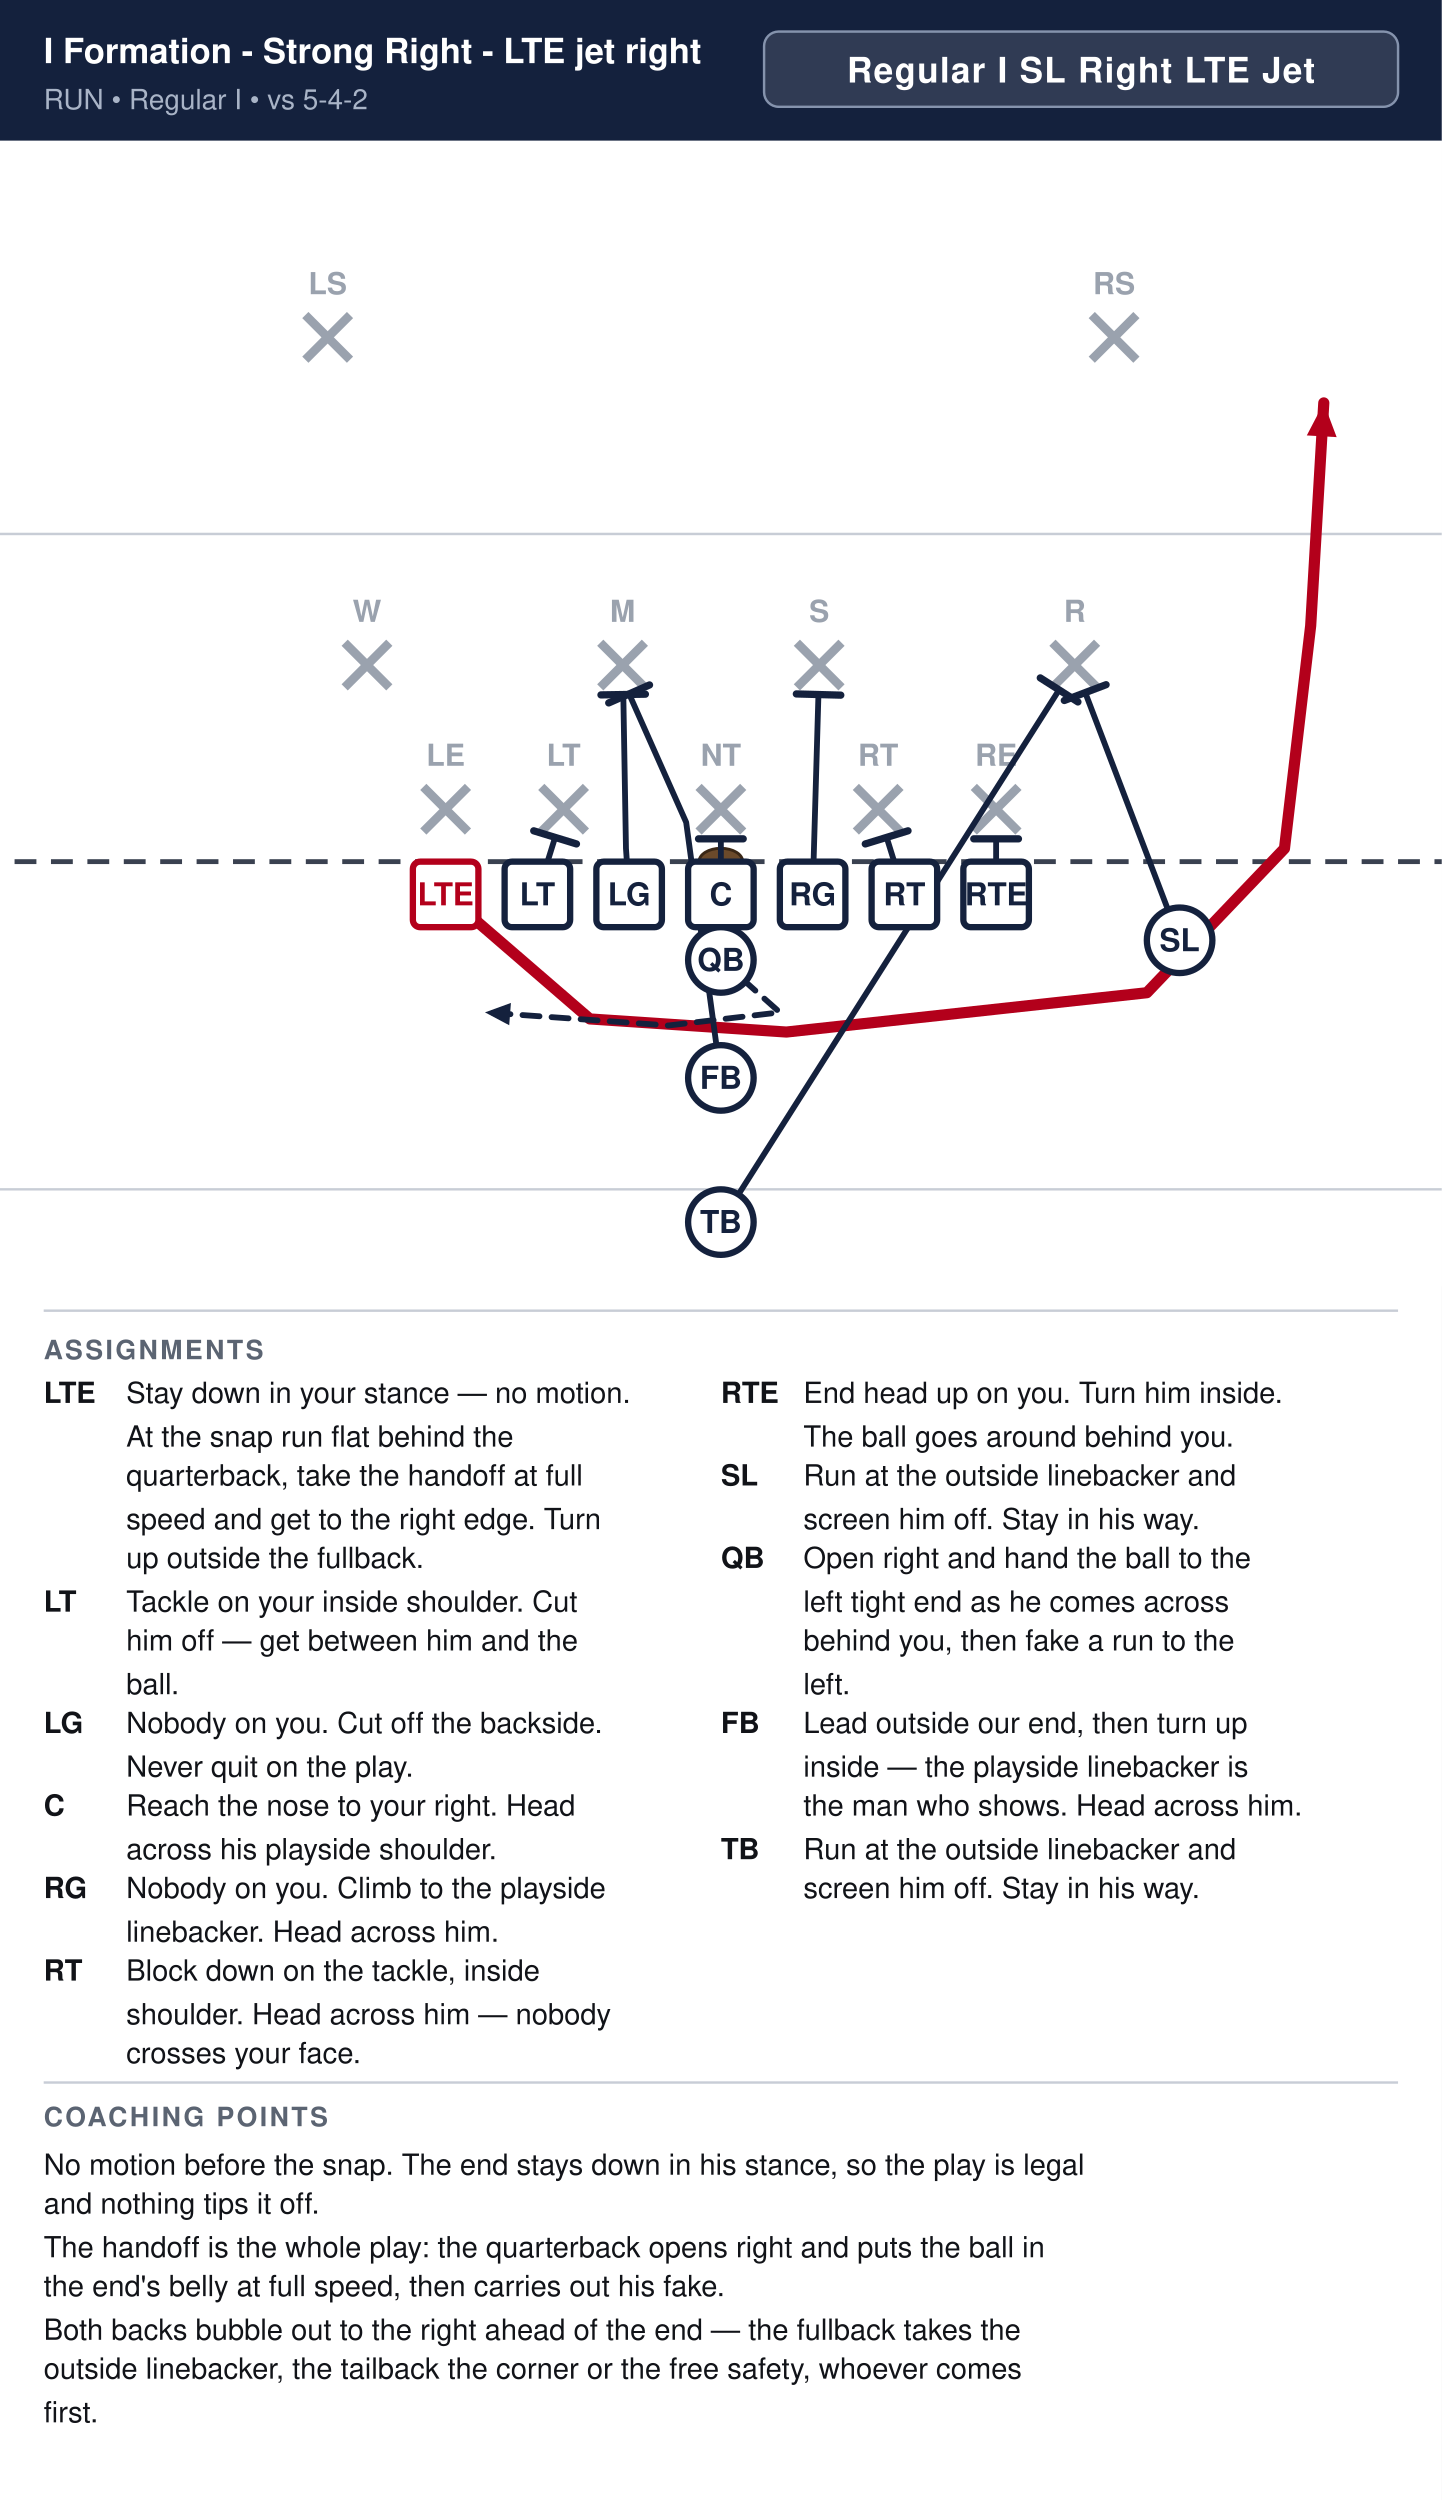
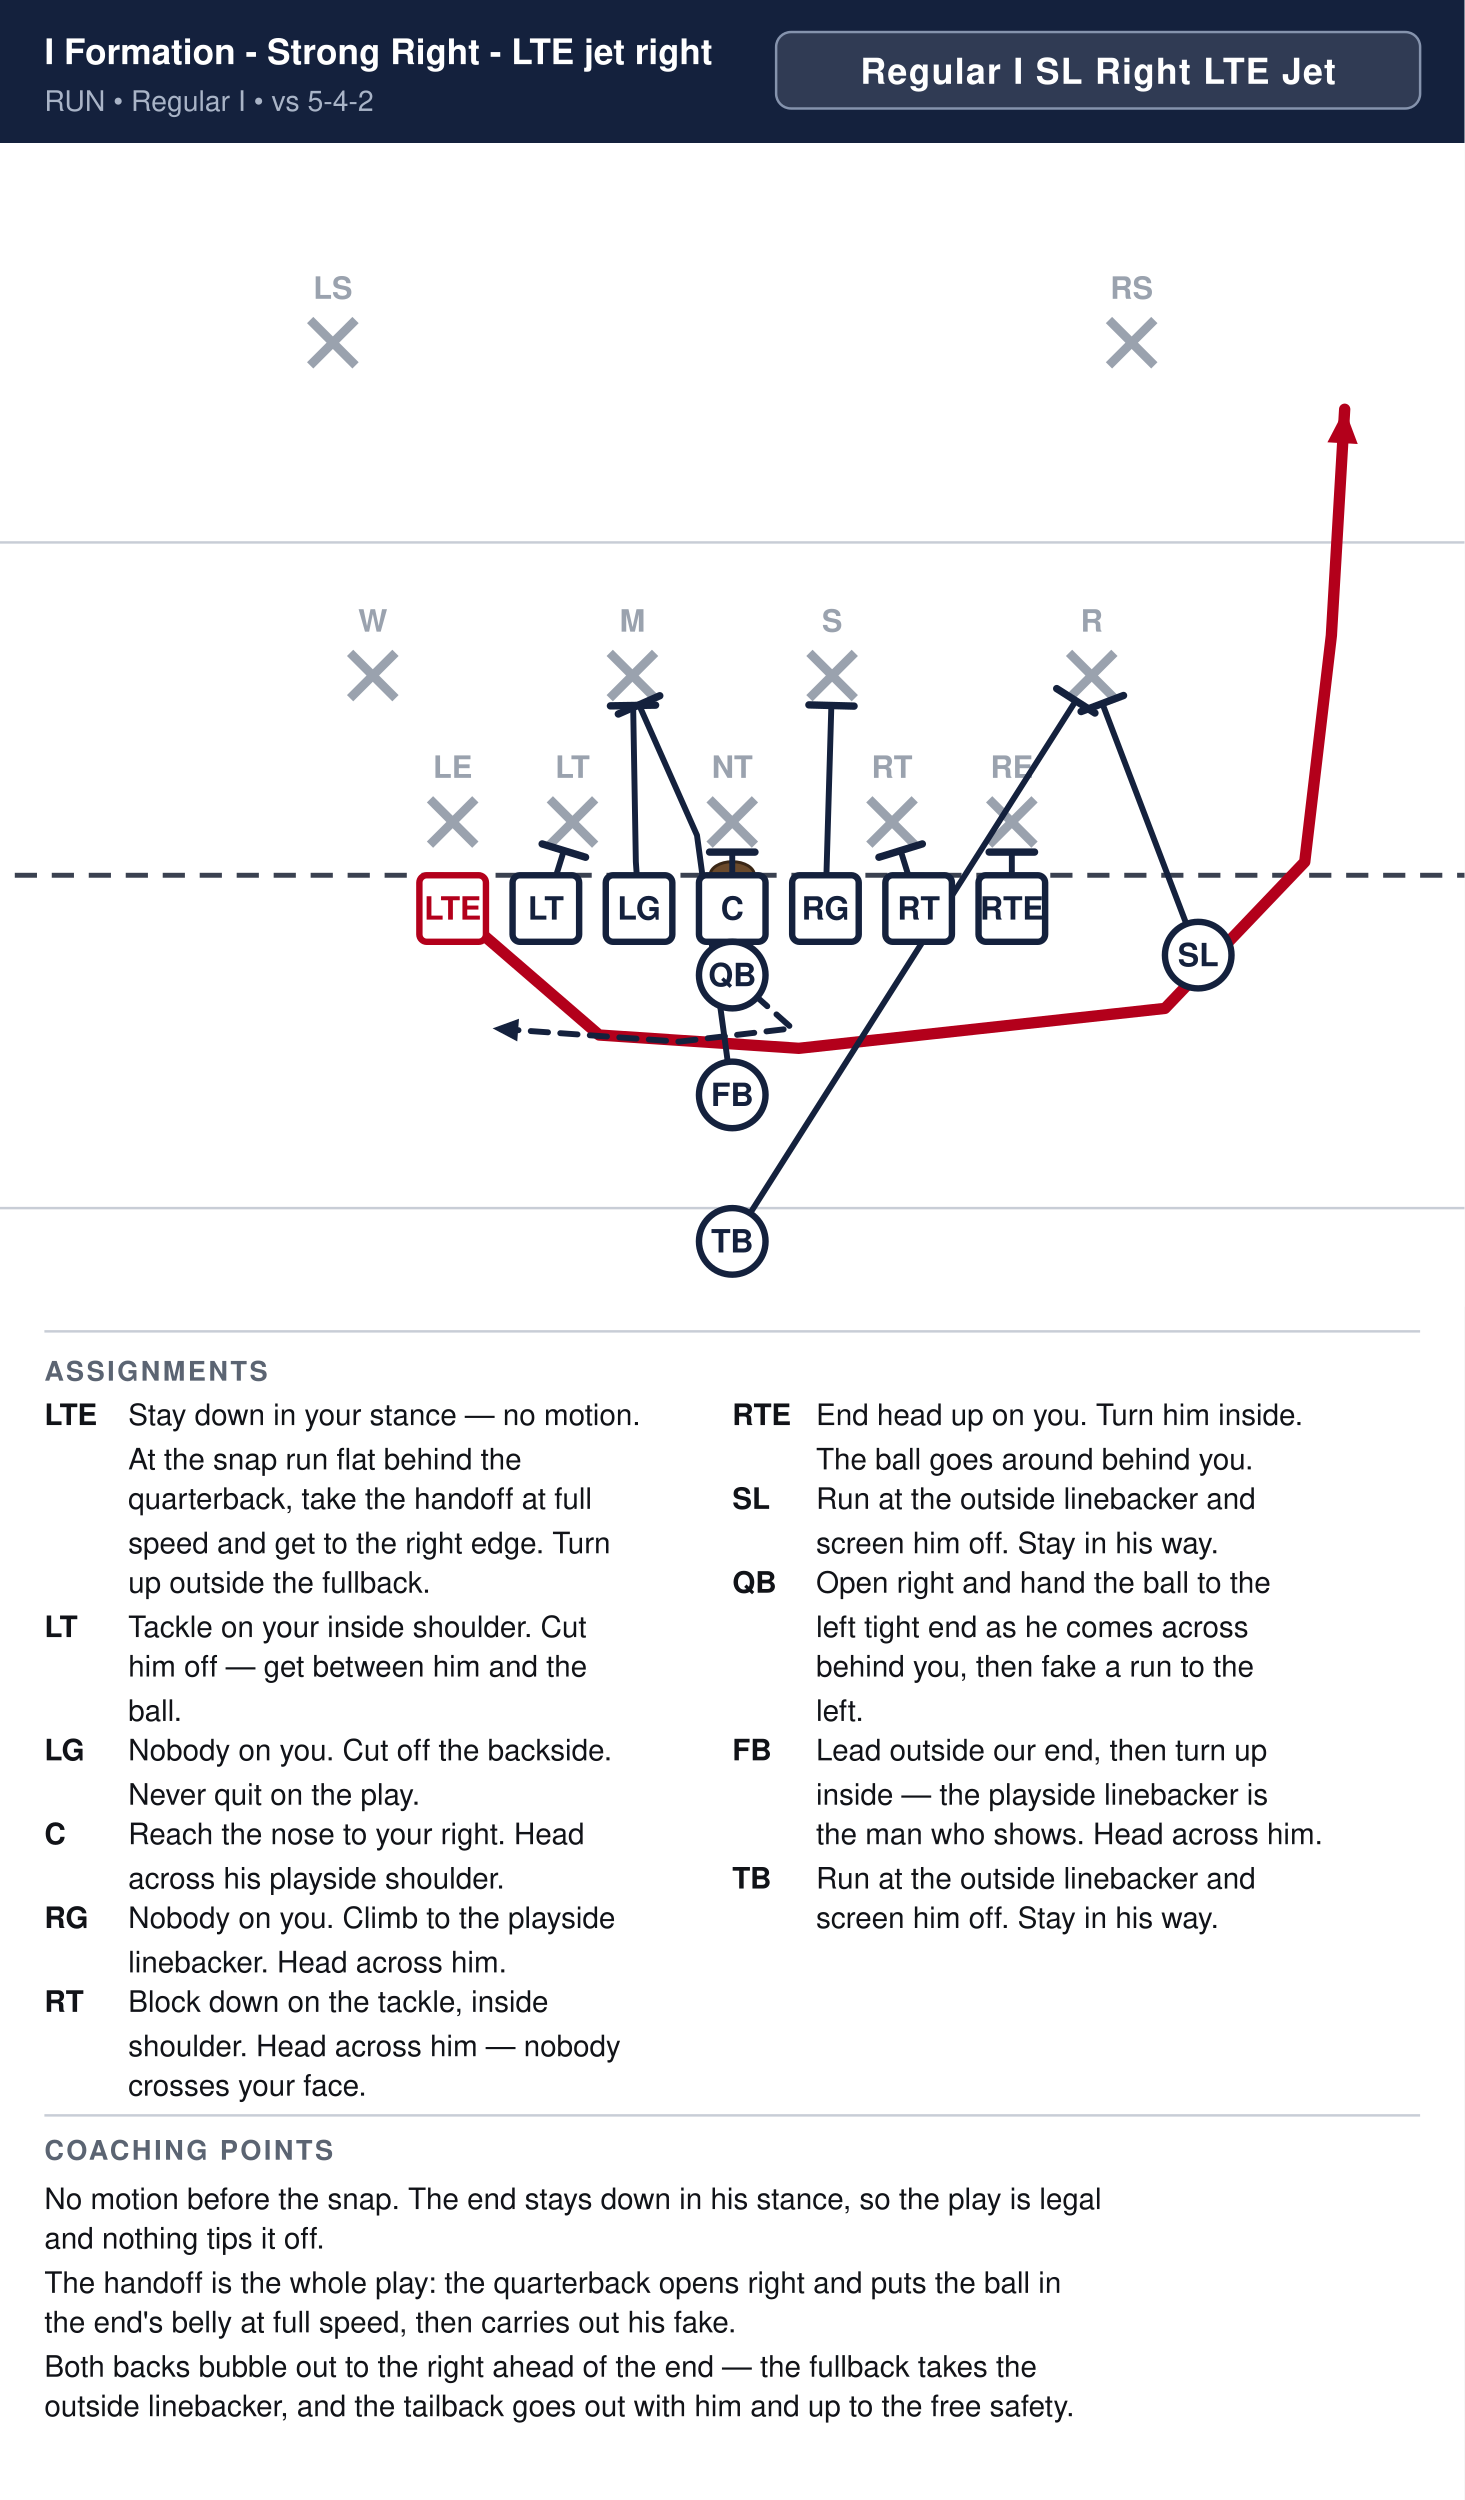
- <svg xmlns="http://www.w3.org/2000/svg" width="594" height="1030" viewBox="0 0 594 1030" font-family="Segoe UI, Helvetica, Arial, sans-serif">
+ <svg xmlns="http://www.w3.org/2000/svg" width="594" height="1014" viewBox="0 0 594 1014" font-family="Segoe UI, Helvetica, Arial, sans-serif">
  <rect width="100%" height="100%" fill="#ffffff" />
  <rect x="0" y="0" width="594" height="58" fill="#14213d" />
  <text x="18" y="26" font-size="14.3" font-weight="700" fill="#ffffff">I Formation - Strong Right - LTE jet right</text>
  <text x="18" y="45" font-size="11.5" fill="#a9b4c7">RUN  •  Regular I  •  vs 5-4-2</text>
  <rect x="314.8" y="13" width="261.2" height="31" rx="6" fill="#ffffff" fill-opacity="0.12" stroke="#8593ad" stroke-width="1" />
  <text x="445.4" y="34" text-anchor="middle" font-size="14.5" font-weight="700" fill="#ffffff" letter-spacing="0.5">Regular I SL Right LTE Jet</text>
  <clipPath id="fieldclip">
    <rect x="0" y="58" width="594" height="472" />
  </clipPath>
  <g clip-path="url(#fieldclip)">
    <g transform="translate(-54.0,31.0)">
      <rect x="0" y="0" width="702" height="513" fill="#ffffff" />
      <line x1="0" y1="459.0" x2="702" y2="459.0" stroke="#c8cdd6" stroke-width="1" />
      <line x1="0" y1="189.0" x2="702" y2="189.0" stroke="#c8cdd6" stroke-width="1" />
      <line x1="0" y1="324.0" x2="702" y2="324.0" stroke="#3a4150" stroke-width="2" stroke-dasharray="9 6" />
      <ellipse cx="351.0" cy="324.0" rx="9" ry="5.5" fill="#6b4a2b" stroke="#3a2716" stroke-width="1.2" />
      <line x1="228.4" y1="293.2" x2="246.8" y2="311.6" stroke="#9aa2ae" stroke-width="3.6" />
      <line x1="246.8" y1="293.2" x2="228.4" y2="311.6" stroke="#9aa2ae" stroke-width="3.6" />
      <text x="237.6" y="284.5" text-anchor="middle" font-size="12.5" fill="#9aa2ae" font-weight="600">LE</text>
      <line x1="277.0" y1="293.2" x2="295.4" y2="311.6" stroke="#9aa2ae" stroke-width="3.6" />
      <line x1="295.4" y1="293.2" x2="277.0" y2="311.6" stroke="#9aa2ae" stroke-width="3.6" />
      <text x="286.2" y="284.5" text-anchor="middle" font-size="12.5" fill="#9aa2ae" font-weight="600">LT</text>
      <line x1="341.8" y1="293.2" x2="360.2" y2="311.6" stroke="#9aa2ae" stroke-width="3.6" />
      <line x1="360.2" y1="293.2" x2="341.8" y2="311.6" stroke="#9aa2ae" stroke-width="3.6" />
      <text x="351.0" y="284.5" text-anchor="middle" font-size="12.5" fill="#9aa2ae" font-weight="600">NT</text>
      <line x1="406.6" y1="293.2" x2="425.0" y2="311.6" stroke="#9aa2ae" stroke-width="3.6" />
      <line x1="425.0" y1="293.2" x2="406.6" y2="311.6" stroke="#9aa2ae" stroke-width="3.6" />
      <text x="415.8" y="284.5" text-anchor="middle" font-size="12.5" fill="#9aa2ae" font-weight="600">RT</text>
      <line x1="455.2" y1="293.2" x2="473.6" y2="311.6" stroke="#9aa2ae" stroke-width="3.6" />
      <line x1="473.6" y1="293.2" x2="455.2" y2="311.6" stroke="#9aa2ae" stroke-width="3.6" />
      <text x="464.4" y="284.5" text-anchor="middle" font-size="12.5" fill="#9aa2ae" font-weight="600">RE</text>
      <line x1="196.0" y1="233.8" x2="214.4" y2="252.2" stroke="#9aa2ae" stroke-width="3.6" />
      <line x1="214.4" y1="233.8" x2="196.0" y2="252.2" stroke="#9aa2ae" stroke-width="3.6" />
      <text x="205.2" y="225.2" text-anchor="middle" font-size="12.5" fill="#9aa2ae" font-weight="600">W</text>
      <line x1="301.3" y1="233.8" x2="319.7" y2="252.2" stroke="#9aa2ae" stroke-width="3.6" />
      <line x1="319.7" y1="233.8" x2="301.3" y2="252.2" stroke="#9aa2ae" stroke-width="3.6" />
      <text x="310.5" y="225.2" text-anchor="middle" font-size="12.5" fill="#9aa2ae" font-weight="600">M</text>
      <line x1="382.3" y1="233.8" x2="400.7" y2="252.2" stroke="#9aa2ae" stroke-width="3.6" />
      <line x1="400.7" y1="233.8" x2="382.3" y2="252.2" stroke="#9aa2ae" stroke-width="3.6" />
      <text x="391.5" y="225.2" text-anchor="middle" font-size="12.5" fill="#9aa2ae" font-weight="600">S</text>
      <line x1="487.6" y1="233.8" x2="506.0" y2="252.2" stroke="#9aa2ae" stroke-width="3.6" />
      <line x1="506.0" y1="233.8" x2="487.6" y2="252.2" stroke="#9aa2ae" stroke-width="3.6" />
      <text x="496.8" y="225.2" text-anchor="middle" font-size="12.5" fill="#9aa2ae" font-weight="600">R</text>
      <line x1="179.8" y1="98.8" x2="198.2" y2="117.2" stroke="#9aa2ae" stroke-width="3.6" />
      <line x1="198.2" y1="98.8" x2="179.8" y2="117.2" stroke="#9aa2ae" stroke-width="3.6" />
      <text x="189.0" y="90.2" text-anchor="middle" font-size="12.5" fill="#9aa2ae" font-weight="600">LS</text>
      <line x1="503.8" y1="98.8" x2="522.2" y2="117.2" stroke="#9aa2ae" stroke-width="3.6" />
      <line x1="522.2" y1="98.8" x2="503.8" y2="117.2" stroke="#9aa2ae" stroke-width="3.6" />
      <text x="513.0" y="90.2" text-anchor="middle" font-size="12.5" fill="#9aa2ae" font-weight="600">RS</text>
      <path d="M237.6,337.5 L297.0,388.8 L378.0,394.2 L526.5,378.0 L583.2,318.6 L594.0,226.8 L599.4,135.0" fill="none" stroke="#b3001b" stroke-width="4.6" stroke-linecap="round" stroke-linejoin="round" />
      <polygon points="599.4,135.0 604.7,149.1 592.4,148.4" fill="#b3001b" />
      <path d="M275.4,337.5 L282.7,314.0" fill="none" stroke="#14213d" stroke-width="2.4" stroke-linecap="round" stroke-linejoin="round" />
      <line x1="273.9" y1="311.3" x2="291.5" y2="316.7" stroke="#14213d" stroke-width="3.0" stroke-linecap="round" />
      <path d="M313.2,337.5 L311.9,318.6 L310.8,255.1" fill="none" stroke="#14213d" stroke-width="2.4" stroke-linecap="round" stroke-linejoin="round" />
      <line x1="301.6" y1="255.3" x2="319.9" y2="255.0" stroke="#14213d" stroke-width="3.0" stroke-linecap="round" />
      <path d="M351.0,337.5 L351.0,314.6" fill="none" stroke="#14213d" stroke-width="2.4" stroke-linecap="round" stroke-linejoin="round" />
      <line x1="341.8" y1="314.6" x2="360.2" y2="314.6" stroke="#14213d" stroke-width="3.0" stroke-linecap="round" />
      <path d="M388.8,337.5 L391.2,255.1" fill="none" stroke="#14213d" stroke-width="2.4" stroke-linecap="round" stroke-linejoin="round" />
      <line x1="382.1" y1="254.9" x2="400.4" y2="255.4" stroke="#14213d" stroke-width="3.0" stroke-linecap="round" />
      <path d="M426.6,337.5 L419.3,314.0" fill="none" stroke="#14213d" stroke-width="2.4" stroke-linecap="round" stroke-linejoin="round" />
      <line x1="410.5" y1="316.7" x2="428.1" y2="311.3" stroke="#14213d" stroke-width="3.0" stroke-linecap="round" />
      <path d="M464.4,337.5 L464.4,314.6" fill="none" stroke="#14213d" stroke-width="2.4" stroke-linecap="round" stroke-linejoin="round" />
      <line x1="455.2" y1="314.6" x2="473.6" y2="314.6" stroke="#14213d" stroke-width="3.0" stroke-linecap="round" />
      <path d="M540.0,356.4 L501.1,254.3" fill="none" stroke="#14213d" stroke-width="2.4" stroke-linecap="round" stroke-linejoin="round" />
      <line x1="492.5" y1="257.6" x2="509.7" y2="251.1" stroke="#14213d" stroke-width="3.0" stroke-linecap="round" />
      <path d="M351.0,364.5 L375.3,386.1 L329.4,391.5 L253.8,386.1" fill="none" stroke="#14213d" stroke-width="2.4" stroke-linecap="round" stroke-linejoin="round" stroke-dasharray="7 5" />
      <polygon points="253.8,386.1 264.5,382.2 263.8,391.4" fill="#14213d" />
      <path d="M351.0,413.1 L336.7,307.8 L313.2,254.9" fill="none" stroke="#14213d" stroke-width="2.4" stroke-linecap="round" stroke-linejoin="round" />
      <line x1="304.8" y1="258.6" x2="321.6" y2="251.2" stroke="#14213d" stroke-width="3.0" stroke-linecap="round" />
      <path d="M351.0,472.5 L490.3,253.3" fill="none" stroke="#14213d" stroke-width="2.4" stroke-linecap="round" stroke-linejoin="round" />
      <line x1="482.6" y1="248.3" x2="498.1" y2="258.2" stroke="#14213d" stroke-width="3.0" stroke-linecap="round" />
      <rect x="224.1" y="324.0" width="27.0" height="27.0" rx="3" fill="#ffffff" stroke="#b3001b" stroke-width="2.6" />
      <text x="237.6" y="342.0" text-anchor="middle" font-size="13" font-weight="700" fill="#b3001b">LTE</text>
      <rect x="261.9" y="324.0" width="27.0" height="27.0" rx="3" fill="#ffffff" stroke="#14213d" stroke-width="2.6" />
      <text x="275.4" y="342.0" text-anchor="middle" font-size="13" font-weight="700" fill="#14213d">LT</text>
      <rect x="299.7" y="324.0" width="27.0" height="27.0" rx="3" fill="#ffffff" stroke="#14213d" stroke-width="2.6" />
      <text x="313.2" y="342.0" text-anchor="middle" font-size="13" font-weight="700" fill="#14213d">LG</text>
      <rect x="337.5" y="324.0" width="27.0" height="27.0" rx="3" fill="#ffffff" stroke="#14213d" stroke-width="2.6" />
      <text x="351.0" y="342.0" text-anchor="middle" font-size="13" font-weight="700" fill="#14213d">C</text>
      <rect x="375.3" y="324.0" width="27.0" height="27.0" rx="3" fill="#ffffff" stroke="#14213d" stroke-width="2.6" />
      <text x="388.8" y="342.0" text-anchor="middle" font-size="13" font-weight="700" fill="#14213d">RG</text>
      <rect x="413.1" y="324.0" width="27.0" height="27.0" rx="3" fill="#ffffff" stroke="#14213d" stroke-width="2.6" />
      <text x="426.6" y="342.0" text-anchor="middle" font-size="13" font-weight="700" fill="#14213d">RT</text>
      <rect x="450.9" y="324.0" width="27.0" height="27.0" rx="3" fill="#ffffff" stroke="#14213d" stroke-width="2.6" />
      <text x="464.4" y="342.0" text-anchor="middle" font-size="13" font-weight="700" fill="#14213d">RTE</text>
      <circle cx="540.0" cy="356.4" r="13.5" fill="#ffffff" stroke="#14213d" stroke-width="2.6" />
      <text x="540.0" y="360.9" text-anchor="middle" font-size="13" font-weight="700" fill="#14213d">SL</text>
      <circle cx="351.0" cy="364.5" r="13.5" fill="#ffffff" stroke="#14213d" stroke-width="2.6" />
      <text x="351.0" y="369.0" text-anchor="middle" font-size="13" font-weight="700" fill="#14213d">QB</text>
      <circle cx="351.0" cy="413.1" r="13.5" fill="#ffffff" stroke="#14213d" stroke-width="2.6" />
      <text x="351.0" y="417.6" text-anchor="middle" font-size="13" font-weight="700" fill="#14213d">FB</text>
      <circle cx="351.0" cy="472.5" r="13.5" fill="#ffffff" stroke="#14213d" stroke-width="2.6" />
      <text x="351.0" y="477.0" text-anchor="middle" font-size="13" font-weight="700" fill="#14213d">TB</text>
    </g>
  </g>
  <line x1="18" y1="540" x2="576" y2="540" stroke="#c8cdd6" stroke-width="1" />
  <text x="18" y="560" font-size="11" font-weight="700" fill="#5b6472" letter-spacing="1">ASSIGNMENTS</text>
  <text x="18" y="578" font-size="12" font-weight="700" fill="#111318">LTE</text>
  <text x="52" y="578" font-size="12" fill="#111318">Stay down in your stance — no motion.</text>
  <text x="52" y="596" font-size="12" fill="#111318">At the snap run flat behind the</text>
  <text x="52" y="612" font-size="12" fill="#111318">quarterback, take the handoff at full</text>
  <text x="52" y="630" font-size="12" fill="#111318">speed and get to the right edge. Turn</text>
  <text x="52" y="646" font-size="12" fill="#111318">up outside the fullback.</text>
  <text x="18" y="664" font-size="12" font-weight="700" fill="#111318">LT</text>
  <text x="52" y="664" font-size="12" fill="#111318">Tackle on your inside shoulder. Cut</text>
  <text x="52" y="680" font-size="12" fill="#111318">him off — get between him and the</text>
  <text x="52" y="698" font-size="12" fill="#111318">ball.</text>
  <text x="18" y="714" font-size="12" font-weight="700" fill="#111318">LG</text>
  <text x="52" y="714" font-size="12" fill="#111318">Nobody on you. Cut off the backside.</text>
  <text x="52" y="732" font-size="12" fill="#111318">Never quit on the play.</text>
  <text x="18" y="748" font-size="12" font-weight="700" fill="#111318">C</text>
  <text x="52" y="748" font-size="12" fill="#111318">Reach the nose to your right. Head</text>
  <text x="52" y="766" font-size="12" fill="#111318">across his playside shoulder.</text>
  <text x="18" y="782" font-size="12" font-weight="700" fill="#111318">RG</text>
  <text x="52" y="782" font-size="12" fill="#111318">Nobody on you. Climb to the playside</text>
  <text x="52" y="800" font-size="12" fill="#111318">linebacker. Head across him.</text>
  <text x="18" y="816" font-size="12" font-weight="700" fill="#111318">RT</text>
  <text x="52" y="816" font-size="12" fill="#111318">Block down on the tackle, inside</text>
  <text x="52" y="834" font-size="12" fill="#111318">shoulder. Head across him — nobody</text>
  <text x="52" y="850" font-size="12" fill="#111318">crosses your face.</text>
  <text x="297" y="578" font-size="12" font-weight="700" fill="#111318">RTE</text>
  <text x="331" y="578" font-size="12" fill="#111318">End head up on you. Turn him inside.</text>
  <text x="331" y="596" font-size="12" fill="#111318">The ball goes around behind you.</text>
  <text x="297" y="612" font-size="12" font-weight="700" fill="#111318">SL</text>
  <text x="331" y="612" font-size="12" fill="#111318">Run at the outside linebacker and</text>
  <text x="331" y="630" font-size="12" fill="#111318">screen him off. Stay in his way.</text>
  <text x="297" y="646" font-size="12" font-weight="700" fill="#111318">QB</text>
  <text x="331" y="646" font-size="12" fill="#111318">Open right and hand the ball to the</text>
  <text x="331" y="664" font-size="12" fill="#111318">left tight end as he comes across</text>
  <text x="331" y="680" font-size="12" fill="#111318">behind you, then fake a run to the</text>
  <text x="331" y="698" font-size="12" fill="#111318">left.</text>
  <text x="297" y="714" font-size="12" font-weight="700" fill="#111318">FB</text>
  <text x="331" y="714" font-size="12" fill="#111318">Lead outside our end, then turn up</text>
  <text x="331" y="732" font-size="12" fill="#111318">inside — the playside linebacker is</text>
  <text x="331" y="748" font-size="12" fill="#111318">the man who shows. Head across him.</text>
  <text x="297" y="766" font-size="12" font-weight="700" fill="#111318">TB</text>
  <text x="331" y="766" font-size="12" fill="#111318">Run at the outside linebacker and</text>
  <text x="331" y="782" font-size="12" fill="#111318">screen him off. Stay in his way.</text>
  <line x1="18" y1="858" x2="576" y2="858" stroke="#c8cdd6" stroke-width="1" />
  <text x="18" y="876" font-size="11" font-weight="700" fill="#5b6472" letter-spacing="1">COACHING POINTS</text>
  <text x="18" y="896" font-size="12" fill="#111318">No motion before the snap. The end stays down in his stance, so the play is legal</text>
  <text x="18" y="912" font-size="12" fill="#111318">and nothing tips it off.</text>
  <text x="18" y="930" font-size="12" fill="#111318">The handoff is the whole play: the quarterback opens right and puts the ball in</text>
  <text x="18" y="946" font-size="12" fill="#111318">the end's belly at full speed, then carries out his fake.</text>
  <text x="18" y="964" font-size="12" fill="#111318">Both backs bubble out to the right ahead of the end — the fullback takes the</text>
-   <text x="18" y="980" font-size="12" fill="#111318">outside linebacker, the tailback the corner or the free safety, whoever comes</text>
-   <text x="18" y="998" font-size="12" fill="#111318">first.</text>
+   <text x="18" y="980" font-size="12" fill="#111318">outside linebacker, and the tailback goes out with him and up to the free safety.</text>
</svg>
